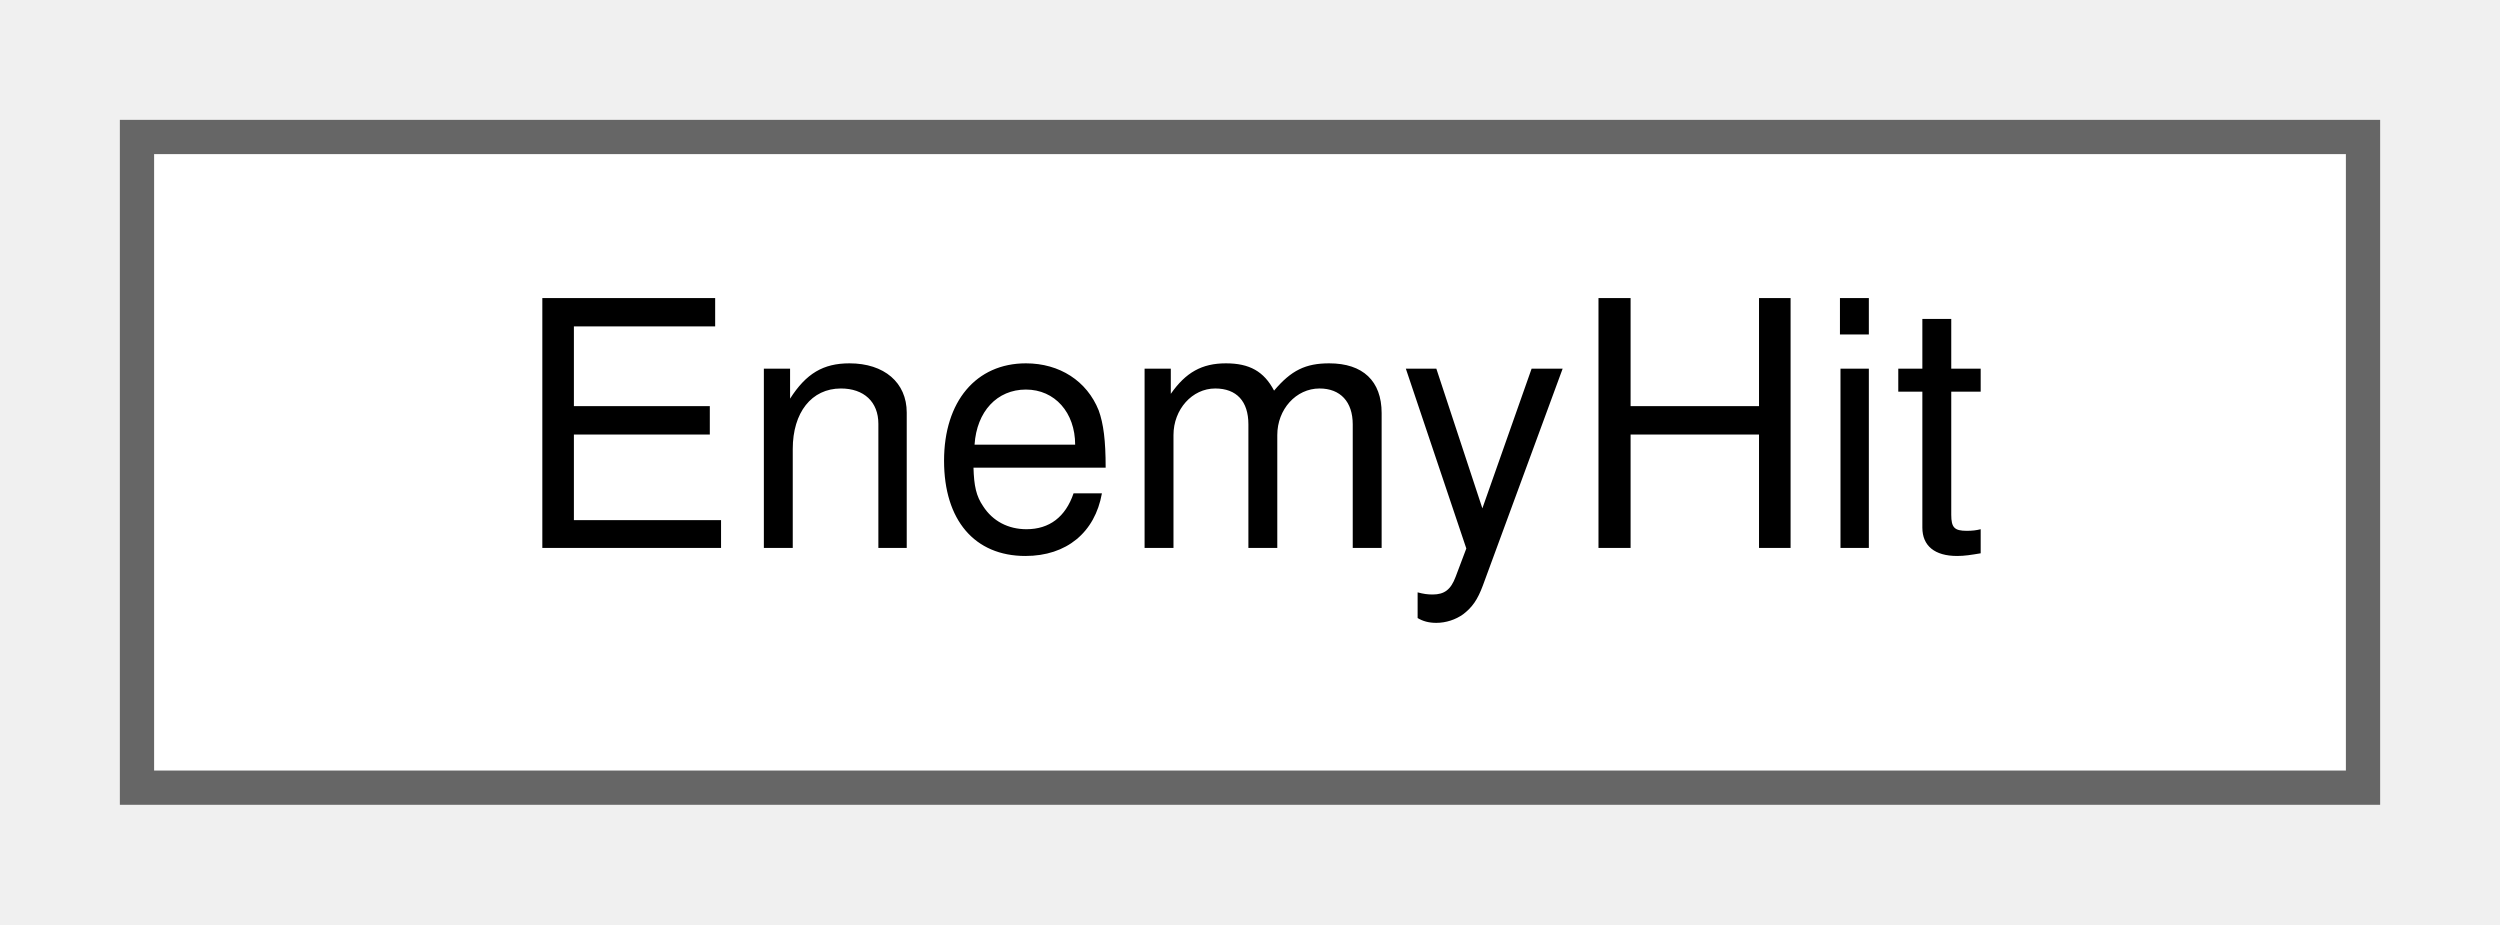
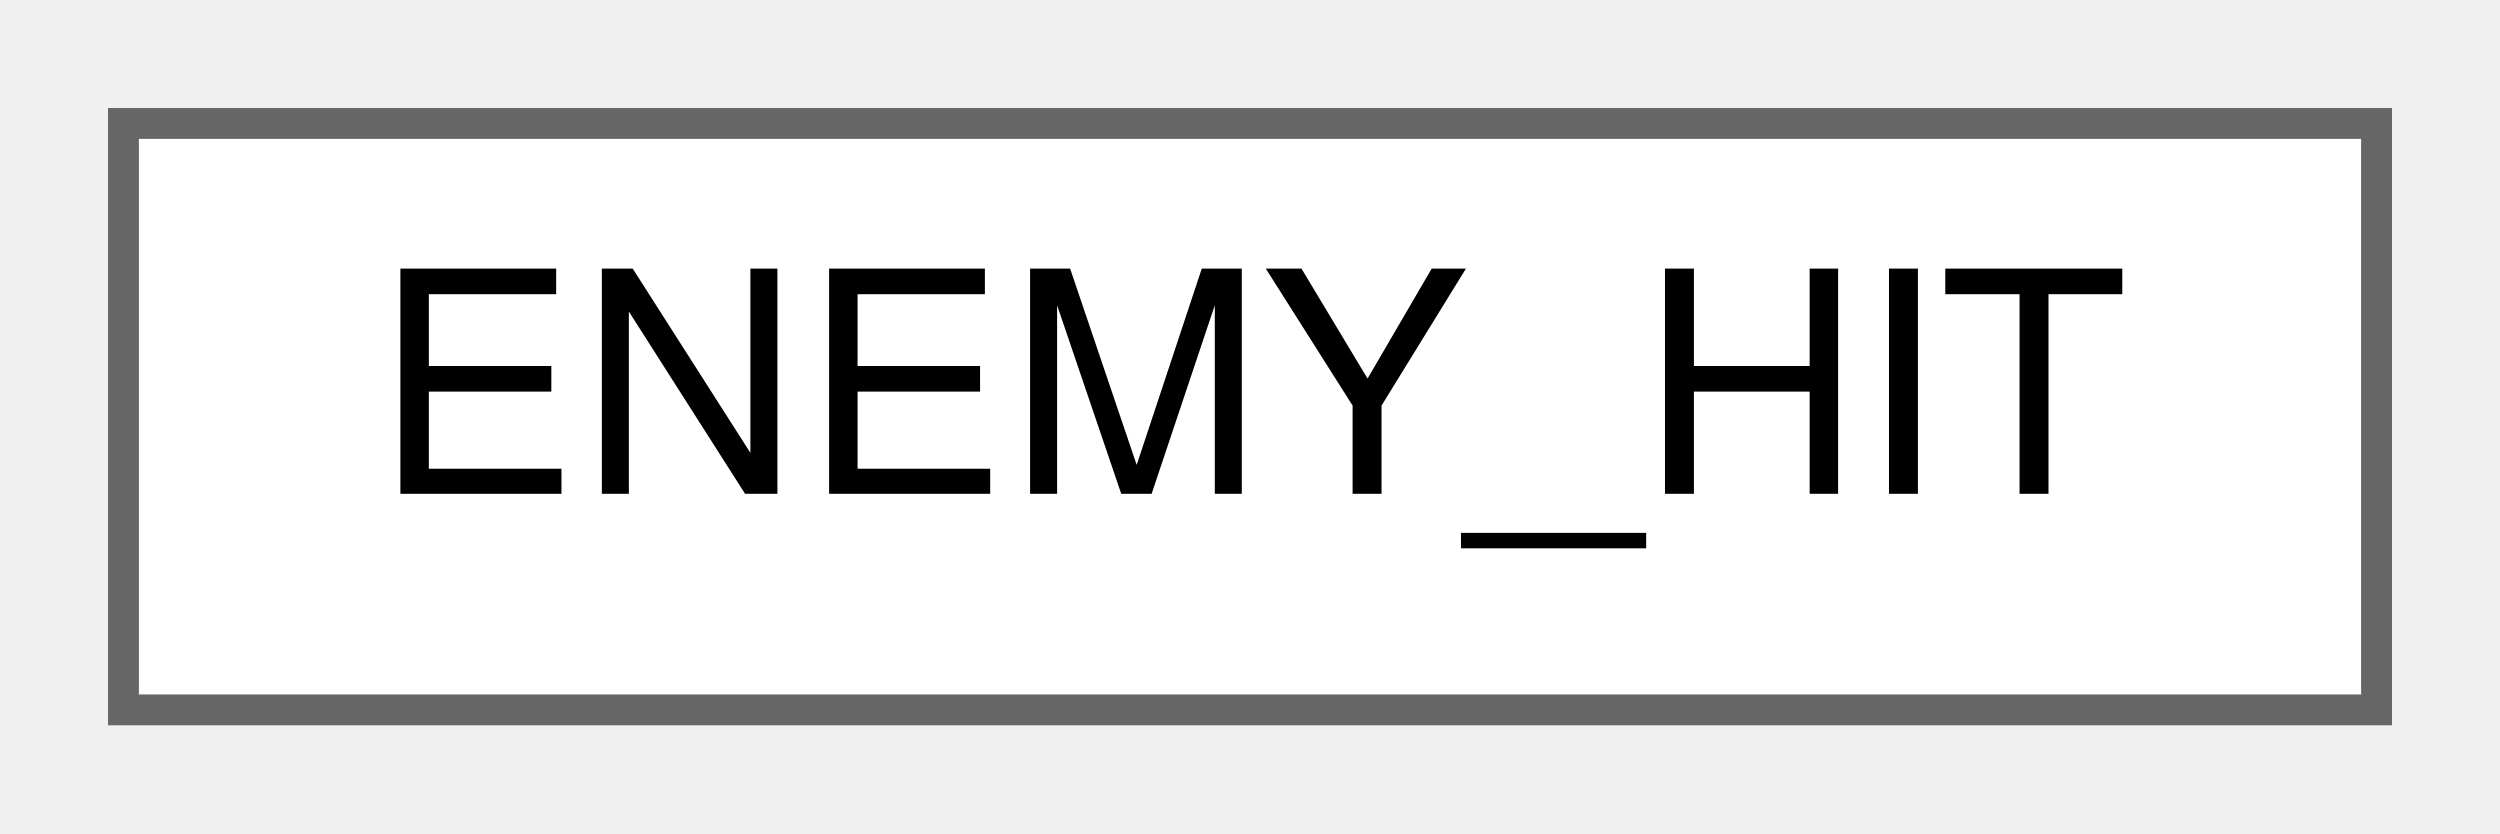
- <svg xmlns="http://www.w3.org/2000/svg" xmlns:xlink="http://www.w3.org/1999/xlink" width="73pt" height="27pt" viewBox="0.00 0.00 73.00 27.00">
+ <svg xmlns="http://www.w3.org/2000/svg" xmlns:xlink="http://www.w3.org/1999/xlink" width="81pt" height="27pt" viewBox="0.00 0.00 81.00 27.00">
  <g id="graph0" class="graph" transform="scale(1 1) rotate(0) translate(4 23)">
    <g id="Node000000" class="node">
      <g id="a_Node000000">
-         <a xlink:href="structEnemyHit.html" target="_top" xlink:title=" ">
-           <polygon fill="white" stroke="#666666" points="65,-19 0,-19 0,0 65,0 65,-19" />
-           <text text-anchor="middle" x="32.5" y="-7" font-family="Helvetica,sans-Serif" font-size="10.00">EnemyHit</text>
+         <a xlink:href="structENEMY__HIT.html" target="_top" xlink:title=" ">
+           <polygon fill="white" stroke="#666666" points="73,-19 0,-19 0,0 73,0 73,-19" />
+           <text text-anchor="middle" x="36.5" y="-7" font-family="Helvetica,sans-Serif" font-size="10.00">ENEMY_HIT</text>
        </a>
      </g>
    </g>
  </g>
</svg>
